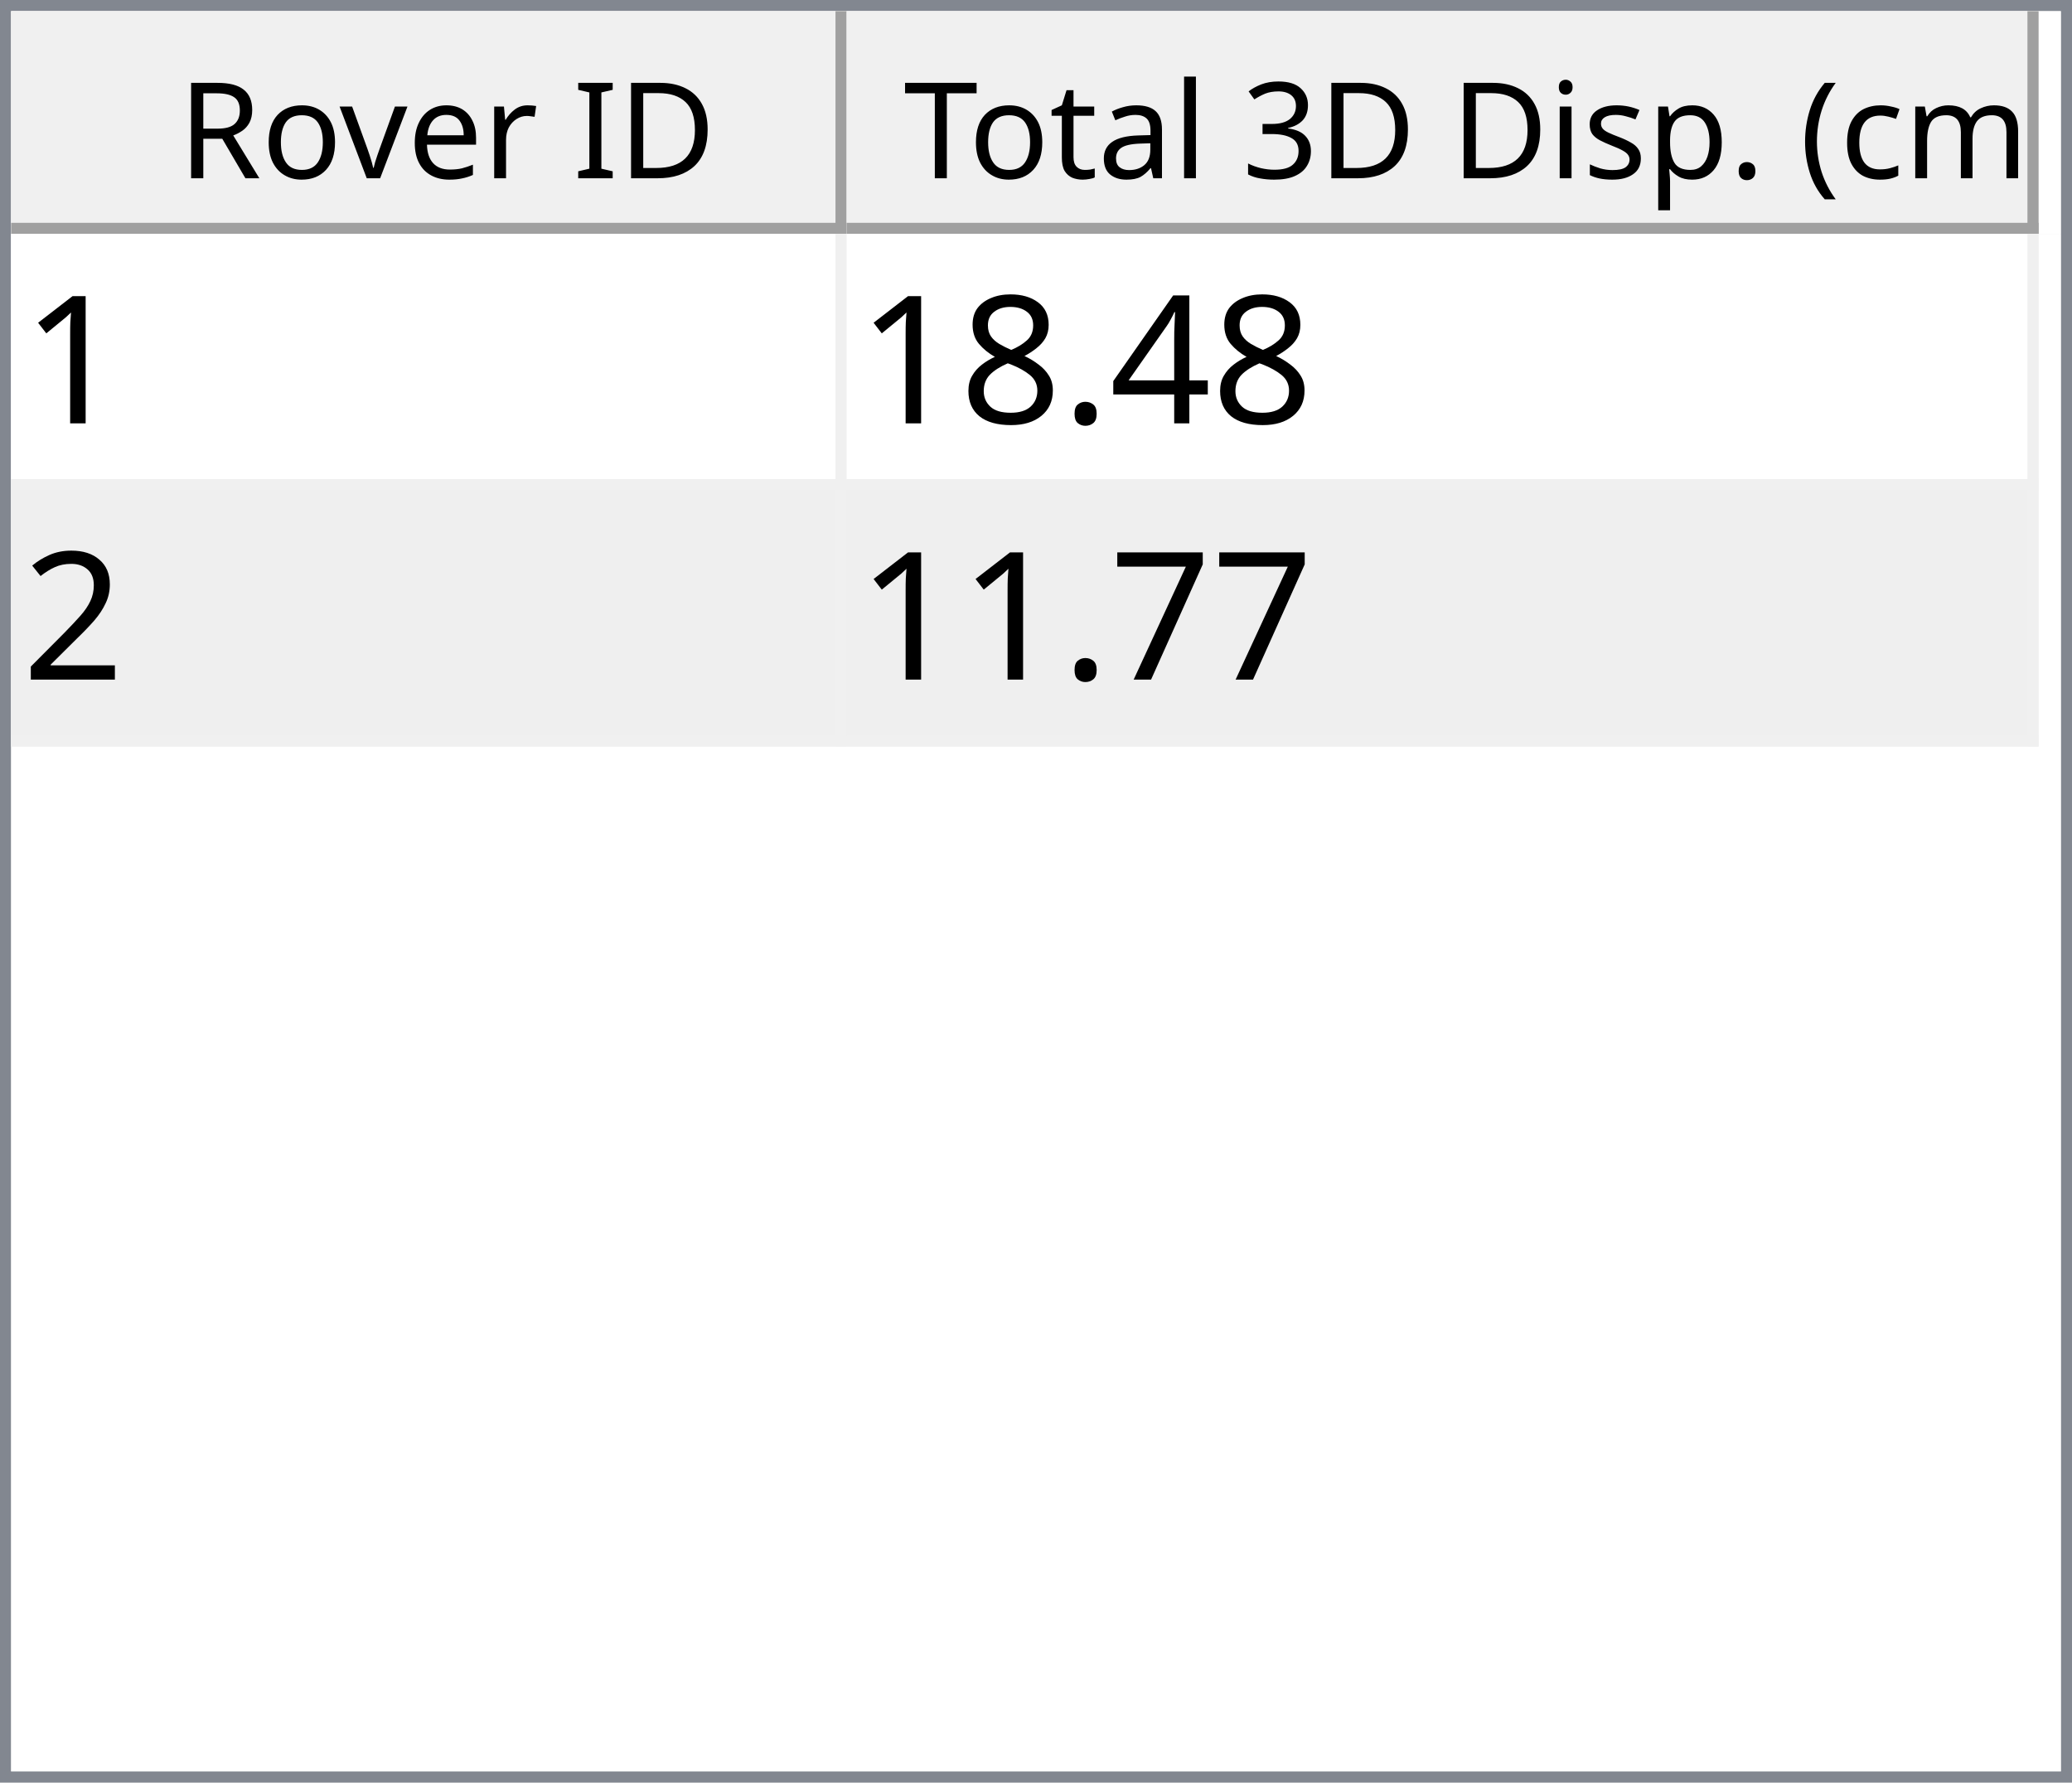
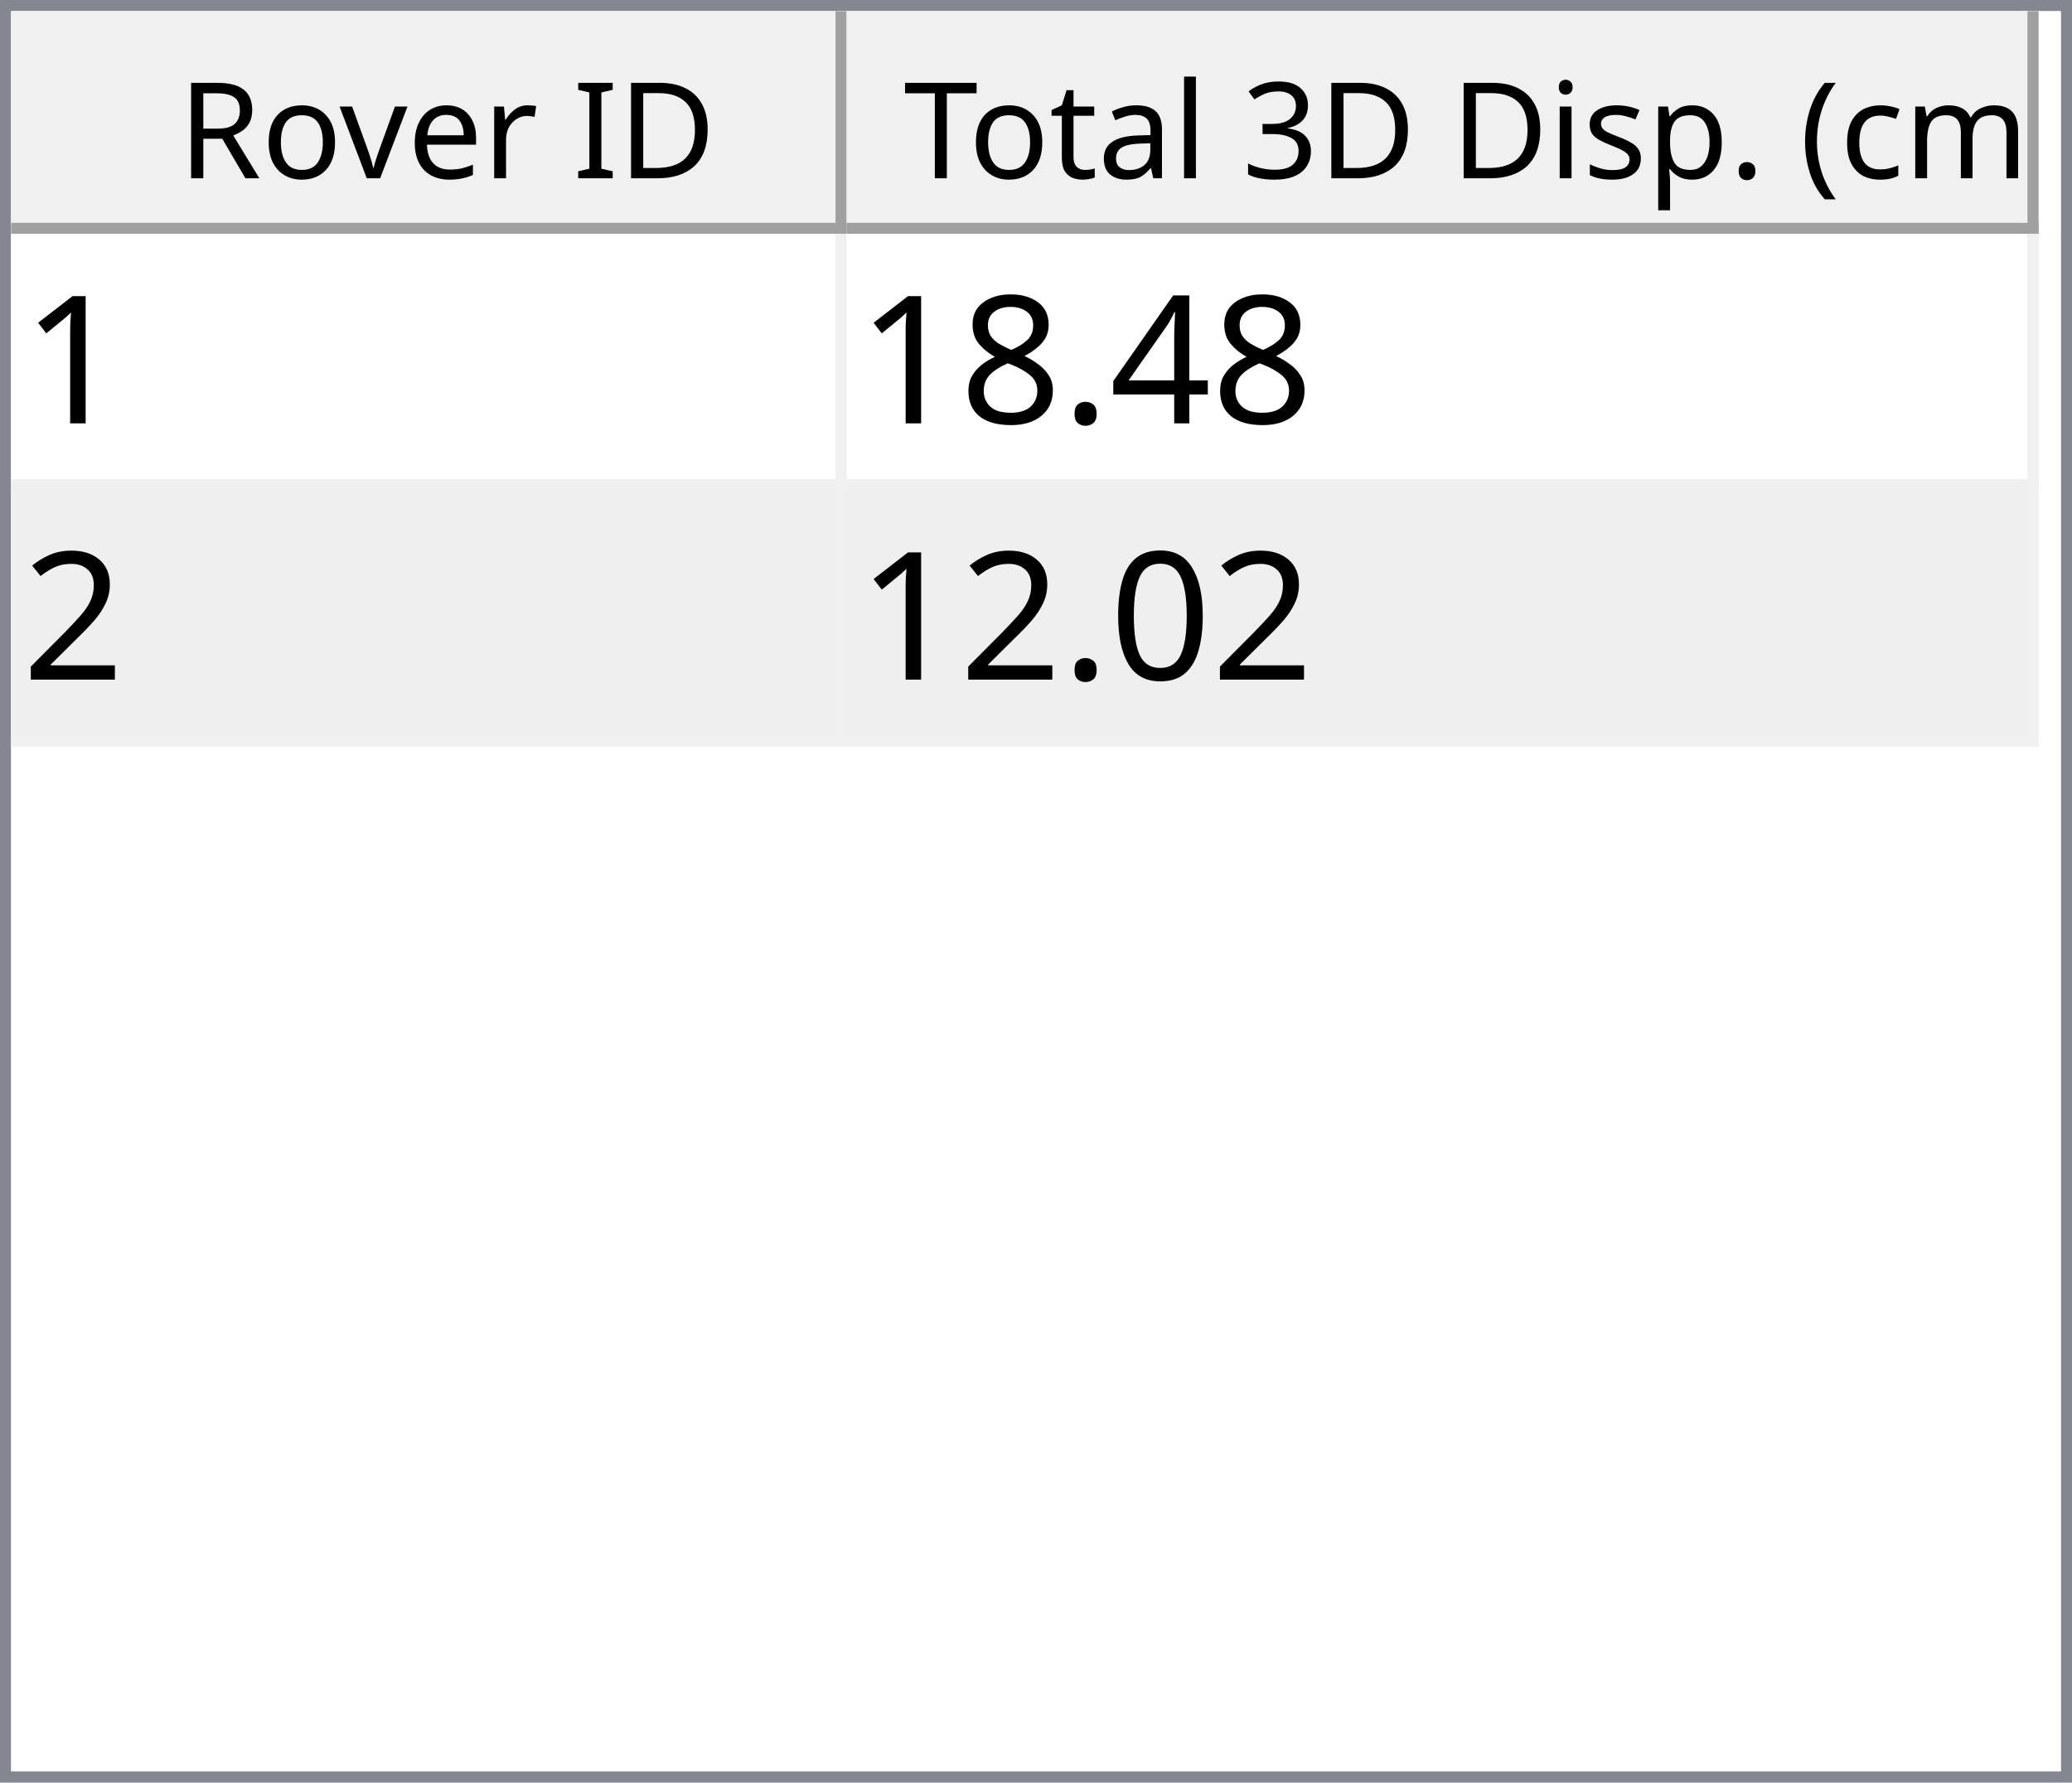
<svg xmlns="http://www.w3.org/2000/svg" style="fill-opacity:1; color-rendering:auto; color-interpolation:auto; text-rendering:auto; stroke:black; stroke-linecap:square; stroke-miterlimit:10; shape-rendering:auto; stroke-opacity:1; fill:black; stroke-dasharray:none; font-weight:normal; stroke-width:1; font-family:'Dialog'; font-style:normal; stroke-linejoin:miter; font-size:12px; stroke-dashoffset:0; image-rendering:auto;" width="186" height="160">
  <defs id="genericDefs" />
  <g>
    <defs id="defs1">
      <clipPath clipPathUnits="userSpaceOnUse" id="clipPath1">
        <path d="M0 0 L186 0 L186 160 L0 160 L0 0 Z" />
      </clipPath>
      <clipPath clipPathUnits="userSpaceOnUse" id="clipPath2">
        <path d="M0 0 L0 160 L186 160 L186 0 Z" />
      </clipPath>
      <clipPath clipPathUnits="userSpaceOnUse" id="clipPath3">
        <path d="M0 0 L0 20 L184 20 L184 0 Z" />
      </clipPath>
      <clipPath clipPathUnits="userSpaceOnUse" id="clipPath4">
        <path d="M0 0 L0 20 L75 20 L75 0 Z" />
      </clipPath>
      <clipPath clipPathUnits="userSpaceOnUse" id="clipPath5">
        <path d="M1 1 L1 19 L74 19 L74 1 Z" />
      </clipPath>
      <clipPath clipPathUnits="userSpaceOnUse" id="clipPath6">
        <path d="M0 0 L0 18 L73 18 L73 0 Z" />
      </clipPath>
      <clipPath clipPathUnits="userSpaceOnUse" id="clipPath7">
        <path d="M-0.5 -0.5 L-0.5 19.5 L74.5 19.5 L74.5 -0.5 Z" />
      </clipPath>
      <clipPath clipPathUnits="userSpaceOnUse" id="clipPath8">
        <path d="M0 0 L0 20 L107 20 L107 0 Z" />
      </clipPath>
      <clipPath clipPathUnits="userSpaceOnUse" id="clipPath9">
        <path d="M1 1 L1 19 L106 19 L106 1 Z" />
      </clipPath>
      <clipPath clipPathUnits="userSpaceOnUse" id="clipPath10">
        <path d="M0 0 L0 18 L105 18 L105 0 Z" />
      </clipPath>
      <clipPath clipPathUnits="userSpaceOnUse" id="clipPath11">
        <path d="M-0.5 -0.5 L-0.5 19.5 L106.5 19.5 L106.5 -0.5 Z" />
      </clipPath>
      <clipPath clipPathUnits="userSpaceOnUse" id="clipPath12">
        <path d="M0 0 L0 138 L184 138 L184 0 Z" />
      </clipPath>
      <clipPath clipPathUnits="userSpaceOnUse" id="clipPath13">
        <path d="M0 0 L0 46 L182 46 L182 0 Z" />
      </clipPath>
      <clipPath clipPathUnits="userSpaceOnUse" id="clipPath14">
        <path d="M-0.5 -0.5 L-0.5 45.5 L181.5 45.5 L181.5 -0.5 Z" />
      </clipPath>
      <clipPath clipPathUnits="userSpaceOnUse" id="clipPath15">
        <path d="M0 0 L0 22 L74 22 L74 0 Z" />
      </clipPath>
      <clipPath clipPathUnits="userSpaceOnUse" id="clipPath16">
        <path d="M0 0 L0 22 L106 22 L106 0 Z" />
      </clipPath>
      <font horiz-adv-x="64.551" id="font1">
        <font-face ascent="107.91" descent="25.098" units-per-em="100" style="font-style:normal; font-family:Segoe UI; font-weight:normal;" />
        <missing-glyph horiz-adv-x="64.551" d="M8.109 0 L8.109 68.266 L56.453 68.266 L56.453 0 L8.109 0 ZM15.328 7.234 L49.219 7.234 L49.219 61.031 L15.328 61.031 L15.328 7.234 Z" />
        <glyph unicode="D" horiz-adv-x="70.117" d="M9.188 0 L9.188 70.016 L28.516 70.016 Q65.531 70.016 65.531 35.891 Q65.531 19.672 55.25 9.836 Q44.969 0 27.734 0 L9.188 0 ZM17.391 62.594 L17.391 7.422 L27.828 7.422 Q41.609 7.422 49.273 14.797 Q56.938 22.172 56.938 35.688 Q56.938 62.594 28.328 62.594 L17.391 62.594 Z" />
        <glyph unicode="I" horiz-adv-x="26.611" d="M17.391 0 L9.188 0 L9.188 70.016 L17.391 70.016 L17.391 0 Z" />
        <glyph unicode=" " horiz-adv-x="27.393" d="" />
        <glyph unicode="r" horiz-adv-x="34.766" d="M34.188 41.891 Q32.078 43.5 28.125 43.5 Q23 43.5 19.555 38.672 Q16.109 33.844 16.109 25.484 L16.109 0 L8.109 0 L8.109 50 L16.109 50 L16.109 39.703 L16.312 39.703 Q18.016 44.969 21.531 47.922 Q25.047 50.875 29.391 50.875 Q32.516 50.875 34.188 50.203 L34.188 41.891 Z" />
        <glyph unicode="e" horiz-adv-x="52.295" d="M48.297 23 L12.984 23 Q13.188 14.656 17.484 10.109 Q21.781 5.562 29.297 5.562 Q37.75 5.562 44.828 11.141 L44.828 3.609 Q38.234 -1.172 27.391 -1.172 Q16.797 -1.172 10.742 5.641 Q4.688 12.453 4.688 24.812 Q4.688 36.469 11.305 43.82 Q17.922 51.172 27.734 51.172 Q37.547 51.172 42.922 44.828 Q48.297 38.484 48.297 27.203 L48.297 23 ZM40.094 29.781 Q40.047 36.719 36.75 40.578 Q33.453 44.438 27.594 44.438 Q21.922 44.438 17.969 40.383 Q14.016 36.328 13.094 29.781 L40.094 29.781 Z" />
        <glyph unicode="v" horiz-adv-x="47.9" d="M47.406 50 L27.484 0 L19.625 0 L0.688 50 L9.469 50 L22.172 13.672 Q23.578 9.672 23.922 6.688 L24.125 6.688 Q24.609 10.453 25.688 13.484 L38.969 50 L47.406 50 Z" />
        <glyph unicode="o" horiz-adv-x="58.594" d="M29 -1.172 Q17.922 -1.172 11.305 5.836 Q4.688 12.844 4.688 24.422 Q4.688 37.016 11.57 44.094 Q18.453 51.172 30.172 51.172 Q41.359 51.172 47.633 44.289 Q53.906 37.406 53.906 25.203 Q53.906 13.234 47.141 6.031 Q40.375 -1.172 29 -1.172 ZM29.594 44.438 Q21.875 44.438 17.383 39.188 Q12.891 33.938 12.891 24.703 Q12.891 15.828 17.43 10.695 Q21.969 5.562 29.594 5.562 Q37.359 5.562 41.531 10.594 Q45.703 15.625 45.703 24.906 Q45.703 34.281 41.531 39.359 Q37.359 44.438 29.594 44.438 Z" />
        <glyph unicode="R" horiz-adv-x="59.814" d="M59.375 0 L49.609 0 L37.891 19.625 Q36.281 22.359 34.766 24.289 Q33.25 26.219 31.664 27.438 Q30.078 28.656 28.25 29.219 Q26.422 29.781 24.125 29.781 L17.391 29.781 L17.391 0 L9.188 0 L9.188 70.016 L30.078 70.016 Q34.672 70.016 38.555 68.867 Q42.438 67.719 45.289 65.375 Q48.141 63.031 49.758 59.547 Q51.375 56.062 51.375 51.375 Q51.375 47.703 50.273 44.656 Q49.172 41.609 47.148 39.211 Q45.125 36.812 42.266 35.133 Q39.406 33.453 35.844 32.516 L35.844 32.328 Q37.594 31.547 38.891 30.547 Q40.188 29.547 41.359 28.18 Q42.531 26.812 43.68 25.078 Q44.828 23.344 46.234 21.047 L59.375 0 ZM17.391 62.594 L17.391 37.203 L28.516 37.203 Q31.594 37.203 34.203 38.133 Q36.812 39.062 38.719 40.797 Q40.625 42.531 41.703 45.047 Q42.781 47.562 42.781 50.688 Q42.781 56.297 39.141 59.445 Q35.5 62.594 28.609 62.594 L17.391 62.594 Z" />
        <glyph unicode=")" horiz-adv-x="30.176" d="M8.297 -15.922 L1.172 -15.922 Q16.406 2.344 16.406 26.812 Q16.406 51.469 1.078 70.016 L8.297 70.016 Q23.531 52.156 23.531 26.703 Q23.531 1.375 8.297 -15.922 Z" />
        <glyph unicode="m" horiz-adv-x="86.133" d="M79.109 0 L71.094 0 L71.094 28.719 Q71.094 37.016 68.531 40.727 Q65.969 44.438 59.906 44.438 Q54.781 44.438 51.195 39.75 Q47.609 35.062 47.609 28.516 L47.609 0 L39.594 0 L39.594 29.688 Q39.594 44.438 28.219 44.438 Q22.953 44.438 19.531 40.016 Q16.109 35.594 16.109 28.516 L16.109 0 L8.109 0 L8.109 50 L16.109 50 L16.109 42.094 L16.312 42.094 Q21.625 51.172 31.844 51.172 Q36.969 51.172 40.773 48.312 Q44.578 45.453 46 40.828 Q51.562 51.172 62.594 51.172 Q79.109 51.172 79.109 30.812 L79.109 0 Z" />
        <glyph unicode="c" horiz-adv-x="46.191" d="M42.188 2.297 Q36.422 -1.172 28.516 -1.172 Q17.828 -1.172 11.258 5.789 Q4.688 12.75 4.688 23.828 Q4.688 36.188 11.766 43.68 Q18.844 51.172 30.672 51.172 Q37.25 51.172 42.281 48.734 L42.281 40.531 Q36.719 44.438 30.375 44.438 Q22.703 44.438 17.797 38.945 Q12.891 33.453 12.891 24.516 Q12.891 15.719 17.508 10.641 Q22.125 5.562 29.891 5.562 Q36.422 5.562 42.188 9.906 L42.188 2.297 Z" />
        <glyph unicode="(" horiz-adv-x="30.176" d="M29.109 -15.922 L21.969 -15.922 Q6.844 1.375 6.844 26.703 Q6.844 52.156 21.969 70.016 L29.203 70.016 Q13.875 51.469 13.875 26.812 Q13.875 2.344 29.109 -15.922 Z" />
        <glyph unicode="." horiz-adv-x="21.68" d="M10.891 -1.078 Q8.641 -1.078 7.055 0.539 Q5.469 2.156 5.469 4.391 Q5.469 6.641 7.055 8.273 Q8.641 9.906 10.891 9.906 Q13.188 9.906 14.797 8.273 Q16.406 6.641 16.406 4.391 Q16.406 2.156 14.797 0.539 Q13.188 -1.078 10.891 -1.078 Z" />
        <glyph unicode="p" horiz-adv-x="58.789" d="M16.312 7.234 L16.109 7.234 L16.109 -23 L8.109 -23 L8.109 50 L16.109 50 L16.109 41.219 L16.312 41.219 Q22.219 51.172 33.594 51.172 Q43.266 51.172 48.688 44.461 Q54.109 37.75 54.109 26.469 Q54.109 13.922 48 6.375 Q41.891 -1.172 31.297 -1.172 Q21.578 -1.172 16.312 7.234 ZM16.109 27.391 L16.109 20.406 Q16.109 14.203 20.141 9.883 Q24.172 5.562 30.375 5.562 Q37.641 5.562 41.773 11.133 Q45.906 16.703 45.906 26.609 Q45.906 34.969 42.047 39.703 Q38.188 44.438 31.594 44.438 Q24.609 44.438 20.359 39.578 Q16.109 34.719 16.109 27.391 Z" />
        <glyph unicode="s" horiz-adv-x="42.432" d="M5.078 1.812 L5.078 10.406 Q11.625 5.562 19.484 5.562 Q30.031 5.562 30.031 12.594 Q30.031 14.594 29.125 15.992 Q28.219 17.391 26.68 18.461 Q25.141 19.531 23.07 20.383 Q21 21.234 18.609 22.172 Q15.281 23.484 12.766 24.828 Q10.25 26.172 8.57 27.859 Q6.891 29.547 6.031 31.695 Q5.172 33.844 5.172 36.719 Q5.172 40.234 6.789 42.945 Q8.406 45.656 11.086 47.484 Q13.766 49.312 17.211 50.242 Q20.656 51.172 24.312 51.172 Q30.812 51.172 35.938 48.922 L35.938 40.828 Q30.422 44.438 23.25 44.438 Q21 44.438 19.195 43.922 Q17.391 43.406 16.094 42.477 Q14.797 41.547 14.086 40.258 Q13.375 38.969 13.375 37.406 Q13.375 35.453 14.086 34.133 Q14.797 32.812 16.164 31.789 Q17.531 30.766 19.484 29.938 Q21.438 29.109 23.922 28.125 Q27.25 26.859 29.883 25.516 Q32.516 24.172 34.375 22.484 Q36.234 20.797 37.234 18.602 Q38.234 16.406 38.234 13.375 Q38.234 9.672 36.602 6.938 Q34.969 4.203 32.234 2.398 Q29.5 0.594 25.93 -0.289 Q22.359 -1.172 18.453 -1.172 Q10.75 -1.172 5.078 1.812 Z" />
        <glyph unicode="i" horiz-adv-x="24.219" d="M12.203 62.703 Q10.062 62.703 8.547 64.164 Q7.031 65.625 7.031 67.875 Q7.031 70.125 8.547 71.609 Q10.062 73.094 12.203 73.094 Q14.406 73.094 15.945 71.609 Q17.484 70.125 17.484 67.875 Q17.484 65.719 15.945 64.211 Q14.406 62.703 12.203 62.703 ZM16.109 0 L8.109 0 L8.109 50 L16.109 50 L16.109 0 Z" />
        <glyph unicode="3" horiz-adv-x="53.906" d="M46.531 19.828 Q46.531 15.094 44.75 11.211 Q42.969 7.328 39.719 4.57 Q36.469 1.812 31.93 0.297 Q27.391 -1.219 21.922 -1.219 Q11.922 -1.219 6 2.594 L6 11.188 Q13.094 5.609 22.219 5.609 Q25.875 5.609 28.828 6.539 Q31.781 7.469 33.906 9.227 Q36.031 10.984 37.18 13.477 Q38.328 15.969 38.328 19.094 Q38.328 32.812 18.797 32.812 L12.984 32.812 L12.984 39.594 L18.5 39.594 Q35.797 39.594 35.797 52.484 Q35.797 64.406 22.609 64.406 Q15.188 64.406 8.688 59.422 L8.688 67.188 Q15.375 71.188 24.609 71.188 Q29 71.188 32.57 69.969 Q36.141 68.75 38.68 66.555 Q41.219 64.359 42.609 61.281 Q44 58.203 44 54.5 Q44 40.672 30.031 36.719 L30.031 36.531 Q33.594 36.141 36.625 34.797 Q39.656 33.453 41.852 31.305 Q44.047 29.156 45.289 26.25 Q46.531 23.344 46.531 19.828 Z" />
        <glyph unicode="l" horiz-adv-x="24.219" d="M16.109 0 L8.109 0 L8.109 74.031 L16.109 74.031 L16.109 0 Z" />
        <glyph unicode="a" horiz-adv-x="50.879" d="M43.891 0 L35.891 0 L35.891 7.812 L35.688 7.812 Q30.469 -1.172 20.312 -1.172 Q12.844 -1.172 8.617 2.781 Q4.391 6.734 4.391 13.281 Q4.391 27.297 20.906 29.594 L35.891 31.688 Q35.891 44.438 25.594 44.438 Q16.547 44.438 9.281 38.281 L9.281 46.484 Q16.656 51.172 26.266 51.172 Q43.891 51.172 43.891 32.516 L43.891 0 ZM35.891 25.297 L23.828 23.641 Q18.266 22.859 15.43 20.875 Q12.594 18.891 12.594 13.875 Q12.594 10.203 15.211 7.883 Q17.828 5.562 22.172 5.562 Q28.125 5.562 32.008 9.742 Q35.891 13.922 35.891 20.312 L35.891 25.297 Z" />
        <glyph unicode="t" horiz-adv-x="33.887" d="M31.297 0.484 Q28.469 -1.078 23.828 -1.078 Q10.688 -1.078 10.688 13.578 L10.688 43.172 L2.094 43.172 L2.094 50 L10.688 50 L10.688 62.203 L18.703 64.797 L18.703 50 L31.297 50 L31.297 43.172 L18.703 43.172 L18.703 14.984 Q18.703 9.969 20.414 7.82 Q22.125 5.672 26.078 5.672 Q29.109 5.672 31.297 7.328 L31.297 0.484 Z" />
        <glyph unicode="T" horiz-adv-x="52.393" d="M50.594 62.594 L30.375 62.594 L30.375 0 L22.172 0 L22.172 62.594 L2 62.594 L2 70.016 L50.594 70.016 L50.594 62.594 Z" />
      </font>
      <font horiz-adv-x="75.0" id="font2">
        <font-face ascent="100.537" descent="21.973" units-per-em="100" style="font-style:normal; font-family:sans-serif; font-weight:normal;" />
        <missing-glyph horiz-adv-x="75.0" d="M12.5 0 L12.5 62.5 L62.5 62.5 L62.5 0 L12.5 0 ZM14.062 1.562 L60.938 1.562 L60.938 60.938 L14.062 60.938 L14.062 1.562 Z" />
        <glyph unicode="1" horiz-adv-x="55.615" d="M37.25 0 L28.469 0 L28.469 56 Q25.297 52.984 20.141 49.953 Q14.984 46.922 10.891 45.406 L10.891 53.906 Q18.266 57.375 23.781 62.305 Q29.297 67.234 31.594 71.875 L37.25 71.875 L37.25 0 Z" />
        <glyph unicode="4" horiz-adv-x="55.615" d="M32.328 0 L32.328 17.141 L1.266 17.141 L1.266 25.203 L33.938 71.578 L41.109 71.578 L41.109 25.203 L50.781 25.203 L50.781 17.141 L41.109 17.141 L41.109 0 L32.328 0 ZM32.328 25.203 L32.328 57.469 L9.906 25.203 L32.328 25.203 Z" />
        <glyph unicode="." horiz-adv-x="27.783" d="M9.078 0 L9.078 10.016 L19.094 10.016 L19.094 0 L9.078 0 Z" />
        <glyph unicode="8" horiz-adv-x="55.615" d="M17.672 38.812 Q12.203 40.828 9.57 44.539 Q6.938 48.25 6.938 53.422 Q6.938 61.234 12.555 66.555 Q18.172 71.875 27.484 71.875 Q36.859 71.875 42.578 66.43 Q48.297 60.984 48.297 53.172 Q48.297 48.188 45.68 44.508 Q43.062 40.828 37.75 38.812 Q44.344 36.672 47.781 31.883 Q51.219 27.094 51.219 20.453 Q51.219 11.281 44.727 5.031 Q38.234 -1.219 27.641 -1.219 Q17.047 -1.219 10.547 5.055 Q4.047 11.328 4.047 20.703 Q4.047 27.688 7.594 32.398 Q11.141 37.109 17.672 38.812 ZM15.922 53.719 Q15.922 48.641 19.195 45.414 Q22.469 42.188 27.688 42.188 Q32.766 42.188 36.016 45.383 Q39.266 48.578 39.266 53.219 Q39.266 58.062 35.914 61.359 Q32.562 64.656 27.594 64.656 Q22.562 64.656 19.242 61.43 Q15.922 58.203 15.922 53.719 ZM13.094 20.656 Q13.094 16.891 14.875 13.375 Q16.656 9.859 20.172 7.93 Q23.688 6 27.734 6 Q34.031 6 38.133 10.055 Q42.234 14.109 42.234 20.359 Q42.234 26.703 38.016 30.859 Q33.797 35.016 27.438 35.016 Q21.234 35.016 17.164 30.914 Q13.094 26.812 13.094 20.656 Z" />
        <glyph unicode="2" horiz-adv-x="55.615" d="M50.344 8.453 L50.344 0 L3.031 0 Q2.938 3.172 4.047 6.109 Q5.859 10.938 9.836 15.625 Q13.812 20.312 21.344 26.469 Q33.016 36.031 37.117 41.625 Q41.219 47.219 41.219 52.203 Q41.219 57.422 37.477 61.008 Q33.734 64.594 27.734 64.594 Q21.391 64.594 17.578 60.789 Q13.766 56.984 13.719 50.25 L4.688 51.172 Q5.609 61.281 11.664 66.578 Q17.719 71.875 27.938 71.875 Q38.234 71.875 44.242 66.164 Q50.25 60.453 50.25 52 Q50.25 47.703 48.492 43.555 Q46.734 39.406 42.656 34.812 Q38.578 30.219 29.109 22.219 Q21.188 15.578 18.945 13.211 Q16.703 10.844 15.234 8.453 L50.344 8.453 Z" />
-         <glyph unicode="7" horiz-adv-x="55.615" d="M4.734 62.203 L4.734 70.656 L51.078 70.656 L51.078 63.812 Q44.234 56.547 37.523 44.484 Q30.812 32.422 27.156 19.672 Q24.516 10.688 23.781 0 L14.75 0 Q14.891 8.453 18.062 20.414 Q21.234 32.375 27.172 43.484 Q33.109 54.594 39.797 62.203 L4.734 62.203 Z" />
+         <glyph unicode="0" horiz-adv-x="55.615" d="M4.156 35.297 Q4.156 48 6.766 55.742 Q9.375 63.484 14.523 67.68 Q19.672 71.875 27.484 71.875 Q33.25 71.875 37.594 69.555 Q41.938 67.234 44.773 62.867 Q47.609 58.5 49.219 52.227 Q50.828 45.953 50.828 35.297 Q50.828 22.703 48.242 14.969 Q45.656 7.234 40.508 3.008 Q35.359 -1.219 27.484 -1.219 Q17.141 -1.219 11.234 6.203 Q4.156 15.141 4.156 35.297 ZM13.188 35.297 Q13.188 17.672 17.312 11.836 Q21.438 6 27.484 6 Q33.547 6 37.672 11.859 Q41.797 17.719 41.797 35.297 Q41.797 52.984 37.672 58.789 Q33.547 64.594 27.391 64.594 Q21.344 64.594 17.719 59.469 Q13.188 52.938 13.188 35.297 Z" />
      </font>
    </defs>
    <g style="fill:white; stroke:white;">
      <rect x="0" y="0" width="186" style="clip-path:url(#clipPath1); stroke:none;" height="160" />
    </g>
    <g style="fill:white; text-rendering:optimizeSpeed; color-rendering:optimizeSpeed; image-rendering:optimizeSpeed; shape-rendering:crispEdges; stroke:white; color-interpolation:sRGB;">
      <rect x="0" width="186" height="160" y="0" style="stroke:none;" />
      <path style="stroke:none;" d="M0 160 L186 160 L186 0 L0 0 Z" />
    </g>
    <g style="fill:rgb(240,240,240); font-family:'Segoe UI'; stroke:rgb(240,240,240);">
      <rect x="0" y="0" width="186" style="clip-path:url(#clipPath2); stroke:none;" height="160" />
    </g>
    <g style="fill:rgb(130,135,144); font-family:'Segoe UI'; stroke:rgb(130,135,144);">
      <path d="M0 0 L186 0 L186 160 L0 160 L0 0 ZM1 1 L185 1 L185 159 L1 159 L1 1 Z" style="fill-rule:evenodd; clip-path:url(#clipPath2); stroke:none;" />
    </g>
    <g style="fill:white; font-family:'Segoe UI'; stroke:white;" transform="translate(1,1)">
      <rect x="0" y="0" width="184" style="clip-path:url(#clipPath3); stroke:none;" height="20" />
    </g>
    <g style="fill:rgb(240,240,240); font-family:'Segoe UI'; stroke:rgb(240,240,240);" transform="translate(1,1)">
      <rect x="0" y="0" width="75" style="clip-path:url(#clipPath4); stroke:none;" height="20" />
    </g>
    <g style="font-family:'Segoe UI';" transform="translate(2,2)">
      <text x="14" xml:space="preserve" y="14" style="clip-path:url(#clipPath6); stroke:none;">Rover ID</text>
    </g>
    <g style="fill:rgb(160,160,160); font-family:'Segoe UI'; stroke:rgb(160,160,160); stroke-linejoin:bevel;" transform="translate(1.5,1.5)">
      <line x1="74" x2="74" y1="0" style="fill:none; clip-path:url(#clipPath7);" y2="19" />
    </g>
    <g style="fill:rgb(160,160,160); font-family:'Segoe UI'; stroke:rgb(160,160,160); stroke-linejoin:bevel;" transform="matrix(1,0,0,1,1,1) translate(0.5,0.5)">
      <line x1="0" x2="74" y1="19" style="fill:none; clip-path:url(#clipPath7);" y2="19" />
    </g>
    <g style="fill:rgb(240,240,240); font-family:'Segoe UI'; stroke:rgb(240,240,240);" transform="translate(76,1)">
      <rect x="0" y="0" width="107" style="clip-path:url(#clipPath8); stroke:none;" height="20" />
    </g>
    <g style="font-family:'Segoe UI';" transform="translate(77,2)">
      <text x="1" xml:space="preserve" y="14" style="clip-path:url(#clipPath10); stroke:none;"> Total 3D Disp. (cm)</text>
    </g>
    <g style="fill:rgb(160,160,160); font-family:'Segoe UI'; stroke:rgb(160,160,160); stroke-linejoin:bevel;" transform="translate(76.5,1.5)">
      <line x1="106" x2="106" y1="0" style="fill:none; clip-path:url(#clipPath11);" y2="19" />
    </g>
    <g style="fill:rgb(160,160,160); font-family:'Segoe UI'; stroke:rgb(160,160,160); stroke-linejoin:bevel;" transform="matrix(1,0,0,1,76,1) translate(0.5,0.5)">
      <line x1="0" x2="106" y1="19" style="fill:none; clip-path:url(#clipPath11);" y2="19" />
    </g>
    <g style="fill:white; font-family:'Segoe UI'; stroke:white;" transform="translate(1,21)">
      <rect x="0" y="0" width="184" style="clip-path:url(#clipPath12); stroke:none;" height="138" />
    </g>
    <g style="fill:rgb(240,240,240); font-size:16px; font-family:sans-serif; stroke:rgb(240,240,240);" transform="translate(1,21)">
      <rect x="0" y="0" width="182" style="clip-path:url(#clipPath13); stroke:none;" height="46" />
      <line transform="translate(0.5,0.5)" x1="0" x2="181" y1="22" style="clip-path:url(#clipPath14); fill:none; stroke-linejoin:bevel;" y2="22" />
    </g>
    <g transform="matrix(1,0,0,1,1,21) translate(0.5,0.5)" style="fill:rgb(240,240,240); font-size:16px; font-family:sans-serif; stroke:rgb(240,240,240); stroke-linejoin:bevel;">
      <line x1="0" x2="181" y1="45" style="fill:none; clip-path:url(#clipPath14);" y2="45" />
    </g>
    <g transform="matrix(1,0,0,1,1,21) translate(0.5,0.5)" style="fill:rgb(240,240,240); font-size:16px; font-family:sans-serif; stroke:rgb(240,240,240); stroke-linejoin:bevel;">
      <line x1="74" x2="74" y1="0" style="fill:none; clip-path:url(#clipPath14);" y2="45" />
    </g>
    <g transform="matrix(1,0,0,1,1,21) translate(0.5,0.5)" style="fill:rgb(240,240,240); font-size:16px; font-family:sans-serif; stroke:rgb(240,240,240); stroke-linejoin:bevel;">
      <line x1="181" x2="181" y1="0" style="fill:none; clip-path:url(#clipPath14);" y2="45" />
    </g>
    <g style="fill:white; font-size:16px; font-family:sans-serif; stroke:white;" transform="matrix(1,0,0,1,1,21)">
      <rect x="0" y="0" width="74" style="clip-path:url(#clipPath15); stroke:none;" height="22" />
      <text x="1" y="17" style="fill:black; clip-path:url(#clipPath15); stroke:none;" xml:space="preserve">1</text>
    </g>
    <g style="fill:white; font-size:16px; font-family:sans-serif; stroke:white;" transform="matrix(1,0,0,1,1,21) translate(75,0)">
      <rect x="0" y="0" width="106" style="clip-path:url(#clipPath16); stroke:none;" height="22" />
      <text x="1" y="17" style="fill:black; clip-path:url(#clipPath16); stroke:none;" xml:space="preserve">18.48</text>
    </g>
    <g style="fill:rgb(239,239,239); font-size:16px; font-family:sans-serif; stroke:rgb(239,239,239);" transform="matrix(1,0,0,1,1,21) translate(0,23)">
      <rect x="0" y="0" width="74" style="clip-path:url(#clipPath15); stroke:none;" height="22" />
      <text x="1" y="17" style="fill:black; clip-path:url(#clipPath15); stroke:none;" xml:space="preserve">2</text>
    </g>
    <g style="fill:rgb(239,239,239); font-size:16px; font-family:sans-serif; stroke:rgb(239,239,239);" transform="matrix(1,0,0,1,1,21) translate(75,23)">
      <rect x="0" y="0" width="106" style="clip-path:url(#clipPath16); stroke:none;" height="22" />
-       <text x="1" y="17" style="fill:black; clip-path:url(#clipPath16); stroke:none;" xml:space="preserve">11.77</text>
+       <text x="1" y="17" style="fill:black; clip-path:url(#clipPath16); stroke:none;" xml:space="preserve">12.02</text>
    </g>
  </g>
</svg>
